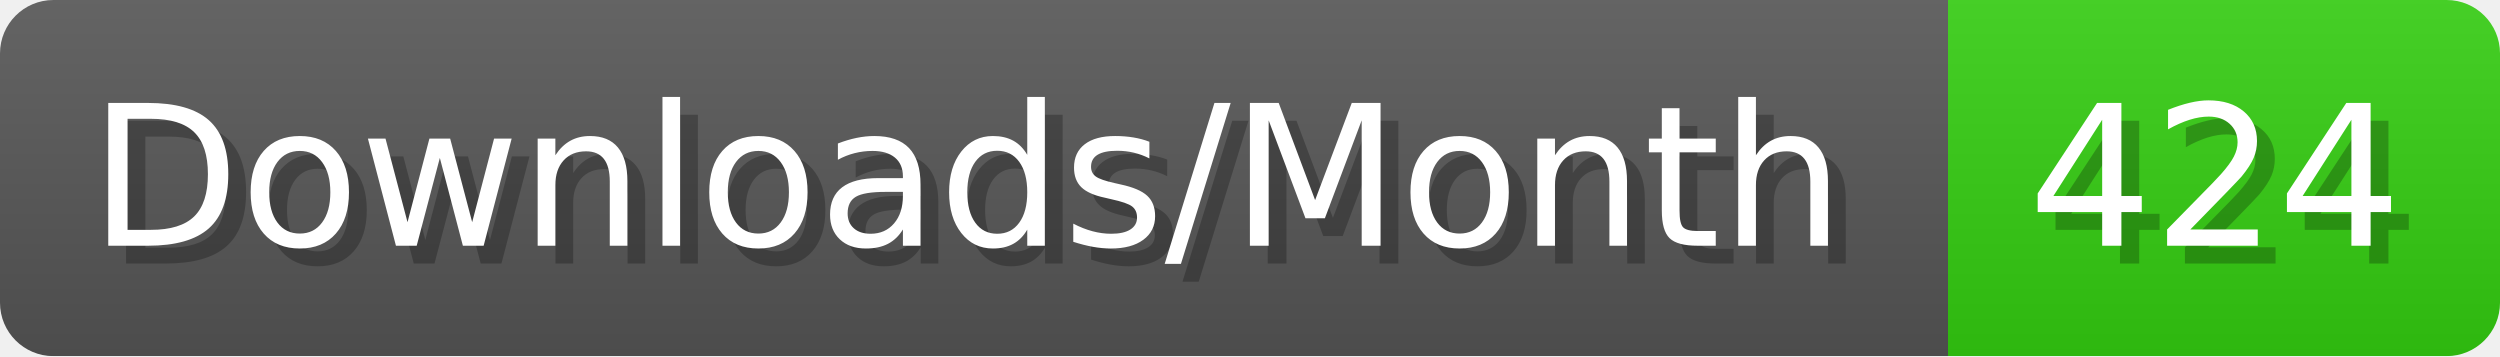
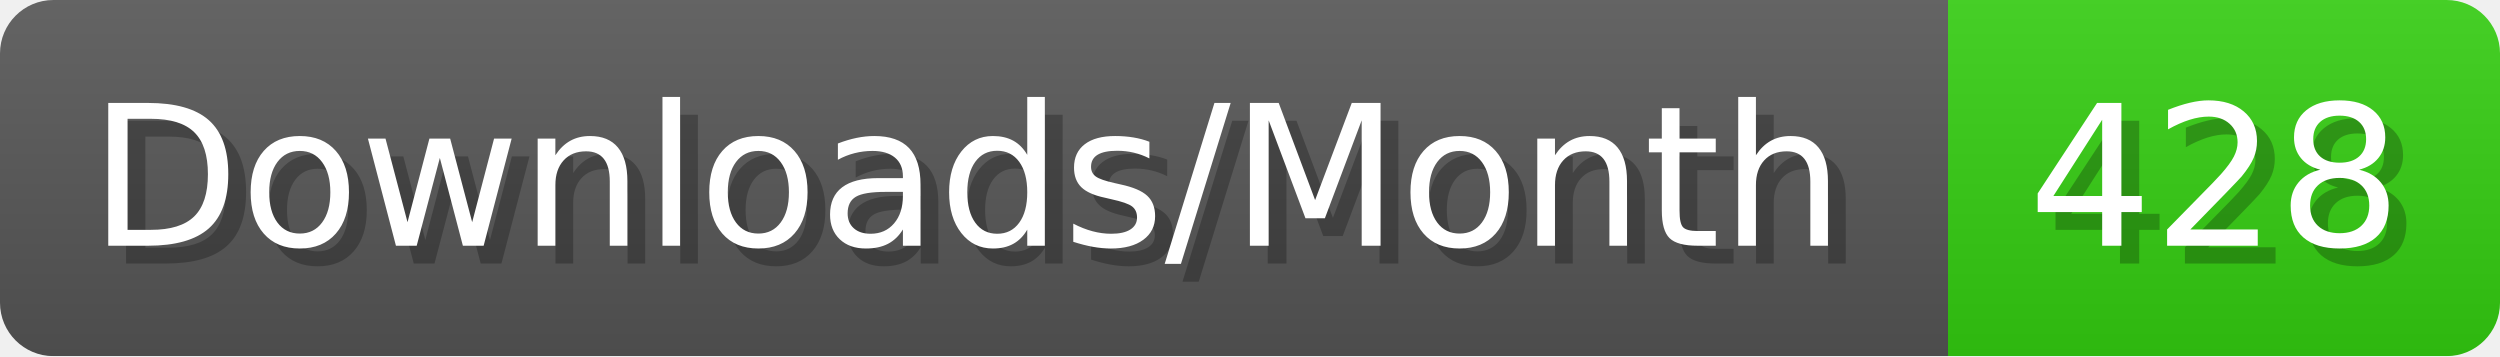
- <svg xmlns="http://www.w3.org/2000/svg" width="140.4" height="20" viewBox="0 0 1404 200" role="img" aria-label="Downloads/Month: 424">
+ <svg xmlns="http://www.w3.org/2000/svg" width="140.4" height="20" viewBox="0 0 1404 200" role="img" aria-label="Downloads/Month: 428">
  <linearGradient id="YlXUI" x2="0" y2="100%">
    <stop offset="0" stop-opacity=".1" stop-color="#EEE" />
    <stop offset="1" stop-opacity=".1" />
  </linearGradient>
  <mask id="JHhop">
    <rect width="1404" height="200" rx="30" fill="#FFF" />
  </mask>
  <g mask="url(#JHhop)">
    <rect width="1094" height="200" fill="#555" />
    <rect width="310" height="200" fill="#3C1" x="1094" />
    <rect width="1404" height="200" fill="url(#YlXUI)" />
  </g>
  <g aria-hidden="true" fill="#fff" text-anchor="start" font-family="Verdana,DejaVu Sans,sans-serif" font-size="110">
    <text x="60" y="148" textLength="994" fill="#000" opacity="0.25">Downloads/Month</text>
    <text x="50" y="138" textLength="994">Downloads/Month</text>
-     <text x="1149" y="148" textLength="210" fill="#000" opacity="0.25">424</text>
-     <text x="1139" y="138" textLength="210">424</text>
+     <text x="1149" y="148" textLength="210" fill="#000" opacity="0.25">428</text>
+     <text x="1139" y="138" textLength="210">428</text>
  </g>
</svg>
